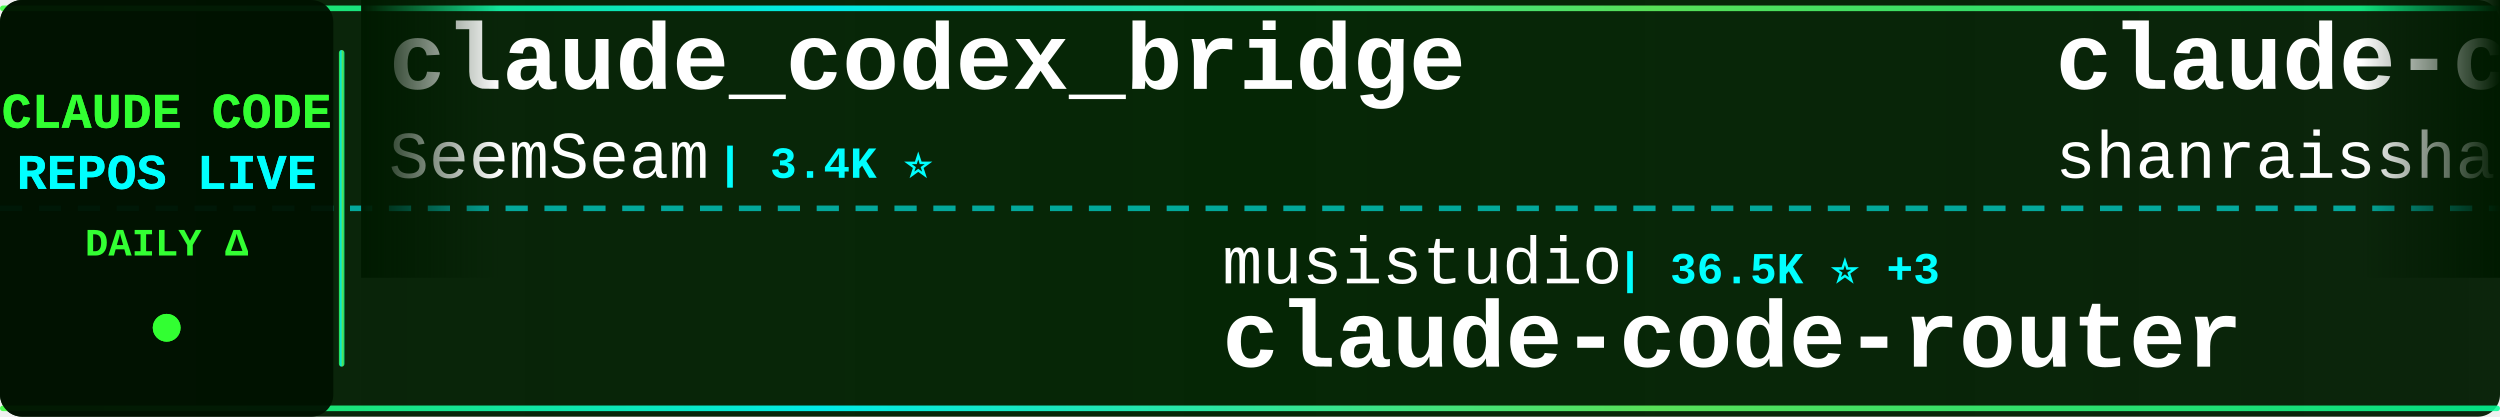
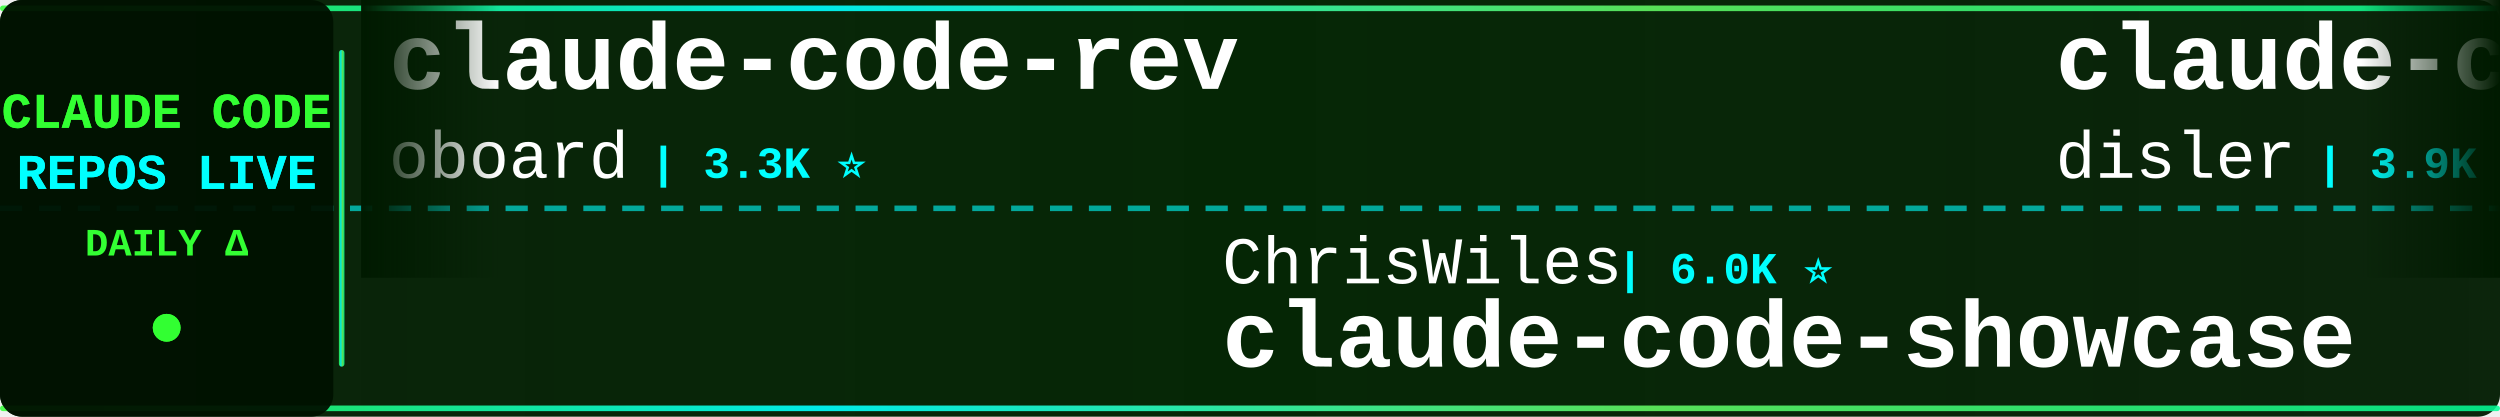
<svg xmlns="http://www.w3.org/2000/svg" width="900" height="150">
  <defs>
    <linearGradient id="tickerBg" x1="0%" y1="0%" x2="100%" y2="0%">
      <stop offset="0%" style="stop-color:#001a00;stop-opacity:0.95" />
      <stop offset="50%" style="stop-color:#002200;stop-opacity:0.98" />
      <stop offset="100%" style="stop-color:#001a00;stop-opacity:0.95" />
    </linearGradient>
    <linearGradient id="borderGrad" x1="0%" y1="0%" x2="100%" y2="0%">
      <stop offset="0%" style="stop-color:#33ff33;stop-opacity:0.85">
        <animate attributeName="stop-opacity" values="0.85;1;0.85" dur="2s" repeatCount="indefinite" />
      </stop>
      <stop offset="33%" style="stop-color:#00ffff;stop-opacity:0.9">
        <animate attributeName="stop-opacity" values="0.9;1;0.9" dur="2.2s" repeatCount="indefinite" />
      </stop>
      <stop offset="66%" style="stop-color:#66ff66;stop-opacity:0.85">
        <animate attributeName="stop-opacity" values="0.85;1;0.85" dur="1.8s" repeatCount="indefinite" />
      </stop>
      <stop offset="100%" style="stop-color:#00ff99;stop-opacity:0.85">
        <animate attributeName="stop-opacity" values="0.85;1;0.85" dur="2s" repeatCount="indefinite" />
      </stop>
    </linearGradient>
    <filter id="textGlow">
      <feGaussianBlur stdDeviation="0.1" result="coloredBlur" />
      <feMerge>
        <feMergeNode in="coloredBlur" />
        <feMergeNode in="SourceGraphic" />
      </feMerge>
    </filter>
    <filter id="metricGlow">
      <feGaussianBlur stdDeviation="0.2" result="coloredBlur" />
      <feMerge>
        <feMergeNode in="coloredBlur" />
        <feMergeNode in="SourceGraphic" />
      </feMerge>
    </filter>
    <linearGradient id="leftFade" x1="0%" y1="0%" x2="100%" y2="0%">
      <stop offset="0%" style="stop-color:#001a00;stop-opacity:1" />
      <stop offset="100%" style="stop-color:#001a00;stop-opacity:0" />
    </linearGradient>
    <linearGradient id="rightFade" x1="0%" y1="0%" x2="100%" y2="0%">
      <stop offset="0%" style="stop-color:#001a00;stop-opacity:0" />
      <stop offset="100%" style="stop-color:#001a00;stop-opacity:1" />
    </linearGradient>
  </defs>
  <rect width="900" height="150" fill="url(#tickerBg)" rx="8" />
  <rect x="0" y="2" width="900" height="2" fill="url(#borderGrad)" rx="1" />
  <rect x="0" y="146" width="900" height="2" fill="url(#borderGrad)" rx="1" />
  <line x1="0" y1="75" x2="900" y2="75" stroke="#00ffff" stroke-width="2" stroke-dasharray="8 6" opacity="0.6" />
  <rect x="0" y="0" width="120" height="150" fill="#001100" opacity="0.95" rx="8" />
  <text x="60" y="46" font-family="'Courier New', monospace" font-size="18" font-weight="bold" fill="#33ff33" text-anchor="middle" filter="url(#textGlow)">
    CLAUDE CODE
  </text>
  <text x="60" y="68" font-family="'Courier New', monospace" font-size="18" font-weight="bold" fill="#00ffff" text-anchor="middle" filter="url(#textGlow)">
    REPOS LIVE
  </text>
  <text x="60" y="92" font-family="'Courier New', monospace" font-size="14" font-weight="bold" fill="#33ff33" text-anchor="middle">
    DAILY Δ
  </text>
  <circle cx="60" cy="118" r="5" fill="#33ff33" filter="url(#metricGlow)">
    <animate attributeName="r" values="4;6;4" dur="1.5s" repeatCount="indefinite" />
    <animate attributeName="opacity" values="0.6;1;0.6" dur="1.5s" repeatCount="indefinite" />
  </circle>
  <rect x="122" y="18" width="2" height="114" fill="url(#borderGrad)" rx="1" />
  <clipPath id="tickerClip">
    <rect x="130" y="0" width="770" height="150" />
  </clipPath>
  <g clip-path="url(#tickerClip)">
    <g id="tickerItems">
      <animateTransform attributeName="transform" attributeType="XML" type="translate" from="0 0" to="-3000 0" dur="54s" repeatCount="indefinite" />
      <g transform="translate(0, 0)">
-         <text x="140" y="32" font-family="'Courier New', monospace" font-size="34" font-weight="bold" fill="#ffffff">claude_codex_bridge</text>
-         <text x="140" y="64" font-family="'Courier New', monospace" font-size="24" font-weight="normal" fill="#ffffff" opacity="1.0">SeemSeam</text>
-         <text x="258" y="64" font-family="'Courier New', monospace" font-size="16" font-weight="bold" fill="#00ffff"> | 3.4K ⭐</text>
+         <text x="140" y="32" font-family="'Courier New', monospace" font-size="34" font-weight="bold" fill="#ffffff">claude-code-rev</text>
+         <text x="140" y="64" font-family="'Courier New', monospace" font-size="24" font-weight="normal" fill="#ffffff" opacity="1.0">oboard</text>
+         <text x="234" y="64" font-family="'Courier New', monospace" font-size="16" font-weight="bold" fill="#00ffff"> | 3.3K ⭐</text>
      </g>
      <g transform="translate(300, 0)">
-         <text x="140" y="102" font-family="'Courier New', monospace" font-size="24" font-weight="normal" fill="#ffffff" opacity="1.0">musistudio</text>
-         <text x="282" y="102" font-family="'Courier New', monospace" font-size="16" font-weight="bold" fill="#00ffff"> | 36.5K ⭐ +3</text>
-         <text x="140" y="132" font-family="'Courier New', monospace" font-size="34" font-weight="bold" fill="#ffffff">claude-code-router</text>
+         <text x="140" y="102" font-family="'Courier New', monospace" font-size="24" font-weight="normal" fill="#ffffff" opacity="1.0">ChrisWiles</text>
+         <text x="282" y="102" font-family="'Courier New', monospace" font-size="16" font-weight="bold" fill="#00ffff"> | 6.0K ⭐</text>
+         <text x="140" y="132" font-family="'Courier New', monospace" font-size="34" font-weight="bold" fill="#ffffff">claude-code-showcase</text>
      </g>
      <g transform="translate(600, 0)">
-         <text x="140" y="32" font-family="'Courier New', monospace" font-size="34" font-weight="bold" fill="#ffffff">claude-code-best-practic...</text>
-         <text x="140" y="64" font-family="'Courier New', monospace" font-size="24" font-weight="normal" fill="#ffffff" opacity="1.0">shanraisshan</text>
-         <text x="306" y="64" font-family="'Courier New', monospace" font-size="16" font-weight="bold" fill="#00ffff"> | 64.2K ⭐ +5</text>
+         <text x="140" y="32" font-family="'Courier New', monospace" font-size="34" font-weight="bold" fill="#ffffff">claude-code-hooks-master...</text>
+         <text x="140" y="64" font-family="'Courier New', monospace" font-size="24" font-weight="normal" fill="#ffffff" opacity="1.0">disler</text>
+         <text x="234" y="64" font-family="'Courier New', monospace" font-size="16" font-weight="bold" fill="#00ffff"> | 3.9K ⭐</text>
      </g>
      <g transform="translate(900, 0)">
-         <text x="140" y="102" font-family="'Courier New', monospace" font-size="24" font-weight="normal" fill="#ffffff" opacity="1.0">https-deeplearning-ai</text>
-         <text x="414" y="102" font-family="'Courier New', monospace" font-size="16" font-weight="bold" fill="#00ffff"> | 540 ⭐</text>
-         <text x="140" y="132" font-family="'Courier New', monospace" font-size="34" font-weight="bold" fill="#ffffff">sc-claude-code-files</text>
+         <text x="140" y="102" font-family="'Courier New', monospace" font-size="24" font-weight="normal" fill="#ffffff" opacity="1.0">repowise-dev</text>
+         <text x="306" y="102" font-family="'Courier New', monospace" font-size="16" font-weight="bold" fill="#00ffff"> | 1.2K ⭐</text>
+         <text x="140" y="132" font-family="'Courier New', monospace" font-size="34" font-weight="bold" fill="#ffffff">claude-code-prompts</text>
      </g>
      <g transform="translate(1200, 0)">
-         <text x="140" y="32" font-family="'Courier New', monospace" font-size="34" font-weight="bold" fill="#ffffff">claude-code-proxy</text>
-         <text x="140" y="64" font-family="'Courier New', monospace" font-size="24" font-weight="normal" fill="#ffffff" opacity="1.0">1rgs</text>
-         <text x="210" y="64" font-family="'Courier New', monospace" font-size="16" font-weight="bold" fill="#00ffff"> | 3.7K ⭐</text>
+         <text x="140" y="32" font-family="'Courier New', monospace" font-size="34" font-weight="bold" fill="#ffffff">ralph-claude-code</text>
+         <text x="140" y="64" font-family="'Courier New', monospace" font-size="24" font-weight="normal" fill="#ffffff" opacity="1.0">frankbria</text>
+         <text x="270" y="64" font-family="'Courier New', monospace" font-size="16" font-weight="bold" fill="#00ffff"> | 9.6K ⭐ -1</text>
      </g>
      <g transform="translate(1500, 0)">
-         <text x="140" y="102" font-family="'Courier New', monospace" font-size="24" font-weight="normal" fill="#ffffff" opacity="1.0">fuergaosi233</text>
-         <text x="306" y="102" font-family="'Courier New', monospace" font-size="16" font-weight="bold" fill="#00ffff"> | 2.8K ⭐</text>
-         <text x="140" y="132" font-family="'Courier New', monospace" font-size="34" font-weight="bold" fill="#ffffff">claude-code-proxy</text>
+         <text x="140" y="102" font-family="'Courier New', monospace" font-size="24" font-weight="normal" fill="#ffffff" opacity="1.0">ChinaSiro</text>
+         <text x="270" y="102" font-family="'Courier New', monospace" font-size="16" font-weight="bold" fill="#00ffff"> | 9.6K ⭐</text>
+         <text x="140" y="132" font-family="'Courier New', monospace" font-size="34" font-weight="bold" fill="#ffffff">claude-code-sourcemap</text>
      </g>
      <g transform="translate(1800, 0)">
-         <text x="140" y="32" font-family="'Courier New', monospace" font-size="34" font-weight="bold" fill="#ffffff">my-claude-code-setup</text>
-         <text x="140" y="64" font-family="'Courier New', monospace" font-size="24" font-weight="normal" fill="#ffffff" opacity="1.0">centminmod</text>
-         <text x="282" y="64" font-family="'Courier New', monospace" font-size="16" font-weight="bold" fill="#00ffff"> | 2.6K ⭐ +2</text>
+         <text x="140" y="32" font-family="'Courier New', monospace" font-size="34" font-weight="bold" fill="#ffffff">claude-code-security-rev...</text>
+         <text x="140" y="64" font-family="'Courier New', monospace" font-size="24" font-weight="normal" fill="#ffffff" opacity="1.0">anthropics</text>
+         <text x="282" y="64" font-family="'Courier New', monospace" font-size="16" font-weight="bold" fill="#00ffff"> | 5.8K ⭐ +2</text>
      </g>
      <g transform="translate(2100, 0)">
-         <text x="140" y="102" font-family="'Courier New', monospace" font-size="24" font-weight="normal" fill="#ffffff" opacity="1.0">Maciek-roboblog</text>
-         <text x="342" y="102" font-family="'Courier New', monospace" font-size="16" font-weight="bold" fill="#00ffff"> | 8.6K ⭐</text>
-         <text x="140" y="132" font-family="'Courier New', monospace" font-size="34" font-weight="bold" fill="#ffffff">Claude-Code-Usage-Monito...</text>
+         <text x="140" y="102" font-family="'Courier New', monospace" font-size="24" font-weight="normal" fill="#ffffff" opacity="1.0">OneRedOak</text>
+         <text x="270" y="102" font-family="'Courier New', monospace" font-size="16" font-weight="bold" fill="#00ffff"> | 3.9K ⭐</text>
+         <text x="140" y="132" font-family="'Courier New', monospace" font-size="34" font-weight="bold" fill="#ffffff">claude-code-workflows</text>
      </g>
      <g transform="translate(2400, 0)">
-         <text x="140" y="32" font-family="'Courier New', monospace" font-size="34" font-weight="bold" fill="#ffffff">claude-code-harness</text>
-         <text x="140" y="64" font-family="'Courier New', monospace" font-size="24" font-weight="normal" fill="#ffffff" opacity="1.0">Chachamaru127</text>
-         <text x="318" y="64" font-family="'Courier New', monospace" font-size="16" font-weight="bold" fill="#00ffff"> | 3.0K ⭐</text>
+         <text x="140" y="32" font-family="'Courier New', monospace" font-size="34" font-weight="bold" fill="#ffffff">claude-code-reverse</text>
+         <text x="140" y="64" font-family="'Courier New', monospace" font-size="24" font-weight="normal" fill="#ffffff" opacity="1.0">Yuyz0112</text>
+         <text x="258" y="64" font-family="'Courier New', monospace" font-size="16" font-weight="bold" fill="#00ffff"> | 2.4K ⭐</text>
      </g>
      <g transform="translate(2700, 0)">
-         <text x="140" y="102" font-family="'Courier New', monospace" font-size="24" font-weight="normal" fill="#ffffff" opacity="1.0">ghuntley</text>
-         <text x="258" y="102" font-family="'Courier New', monospace" font-size="16" font-weight="bold" fill="#00ffff"> | 989 ⭐</text>
-         <text x="140" y="132" font-family="'Courier New', monospace" font-size="34" font-weight="bold" fill="#ffffff">claude-code-source-code-...</text>
+         <text x="140" y="102" font-family="'Courier New', monospace" font-size="24" font-weight="normal" fill="#ffffff" opacity="1.0">777genius</text>
+         <text x="270" y="102" font-family="'Courier New', monospace" font-size="16" font-weight="bold" fill="#00ffff"> | 925 ⭐</text>
+         <text x="140" y="132" font-family="'Courier New', monospace" font-size="34" font-weight="bold" fill="#ffffff">claude-code-source-code</text>
      </g>
      <g transform="translate(3000, 0)">
-         <text x="140" y="32" font-family="'Courier New', monospace" font-size="34" font-weight="bold" fill="#ffffff">claude_codex_bridge</text>
-         <text x="140" y="64" font-family="'Courier New', monospace" font-size="24" font-weight="normal" fill="#ffffff" opacity="1.0">SeemSeam</text>
-         <text x="258" y="64" font-family="'Courier New', monospace" font-size="16" font-weight="bold" fill="#00ffff"> | 3.4K ⭐</text>
+         <text x="140" y="32" font-family="'Courier New', monospace" font-size="34" font-weight="bold" fill="#ffffff">claude-code-rev</text>
+         <text x="140" y="64" font-family="'Courier New', monospace" font-size="24" font-weight="normal" fill="#ffffff" opacity="1.0">oboard</text>
+         <text x="234" y="64" font-family="'Courier New', monospace" font-size="16" font-weight="bold" fill="#00ffff"> | 3.3K ⭐</text>
      </g>
      <g transform="translate(3300, 0)">
-         <text x="140" y="102" font-family="'Courier New', monospace" font-size="24" font-weight="normal" fill="#ffffff" opacity="1.0">musistudio</text>
-         <text x="282" y="102" font-family="'Courier New', monospace" font-size="16" font-weight="bold" fill="#00ffff"> | 36.5K ⭐ +3</text>
-         <text x="140" y="132" font-family="'Courier New', monospace" font-size="34" font-weight="bold" fill="#ffffff">claude-code-router</text>
+         <text x="140" y="102" font-family="'Courier New', monospace" font-size="24" font-weight="normal" fill="#ffffff" opacity="1.0">ChrisWiles</text>
+         <text x="282" y="102" font-family="'Courier New', monospace" font-size="16" font-weight="bold" fill="#00ffff"> | 6.0K ⭐</text>
+         <text x="140" y="132" font-family="'Courier New', monospace" font-size="34" font-weight="bold" fill="#ffffff">claude-code-showcase</text>
      </g>
      <g transform="translate(3600, 0)">
-         <text x="140" y="32" font-family="'Courier New', monospace" font-size="34" font-weight="bold" fill="#ffffff">claude-code-best-practic...</text>
-         <text x="140" y="64" font-family="'Courier New', monospace" font-size="24" font-weight="normal" fill="#ffffff" opacity="1.0">shanraisshan</text>
-         <text x="306" y="64" font-family="'Courier New', monospace" font-size="16" font-weight="bold" fill="#00ffff"> | 64.2K ⭐ +5</text>
+         <text x="140" y="32" font-family="'Courier New', monospace" font-size="34" font-weight="bold" fill="#ffffff">claude-code-hooks-master...</text>
+         <text x="140" y="64" font-family="'Courier New', monospace" font-size="24" font-weight="normal" fill="#ffffff" opacity="1.0">disler</text>
+         <text x="234" y="64" font-family="'Courier New', monospace" font-size="16" font-weight="bold" fill="#00ffff"> | 3.9K ⭐</text>
      </g>
      <g transform="translate(3900, 0)">
-         <text x="140" y="102" font-family="'Courier New', monospace" font-size="24" font-weight="normal" fill="#ffffff" opacity="1.0">https-deeplearning-ai</text>
-         <text x="414" y="102" font-family="'Courier New', monospace" font-size="16" font-weight="bold" fill="#00ffff"> | 540 ⭐</text>
-         <text x="140" y="132" font-family="'Courier New', monospace" font-size="34" font-weight="bold" fill="#ffffff">sc-claude-code-files</text>
+         <text x="140" y="102" font-family="'Courier New', monospace" font-size="24" font-weight="normal" fill="#ffffff" opacity="1.0">repowise-dev</text>
+         <text x="306" y="102" font-family="'Courier New', monospace" font-size="16" font-weight="bold" fill="#00ffff"> | 1.2K ⭐</text>
+         <text x="140" y="132" font-family="'Courier New', monospace" font-size="34" font-weight="bold" fill="#ffffff">claude-code-prompts</text>
      </g>
    </g>
  </g>
  <rect x="130" y="0" width="50" height="100" fill="url(#leftFade)" />
  <rect x="850" y="0" width="50" height="100" fill="url(#rightFade)" />
</svg>
